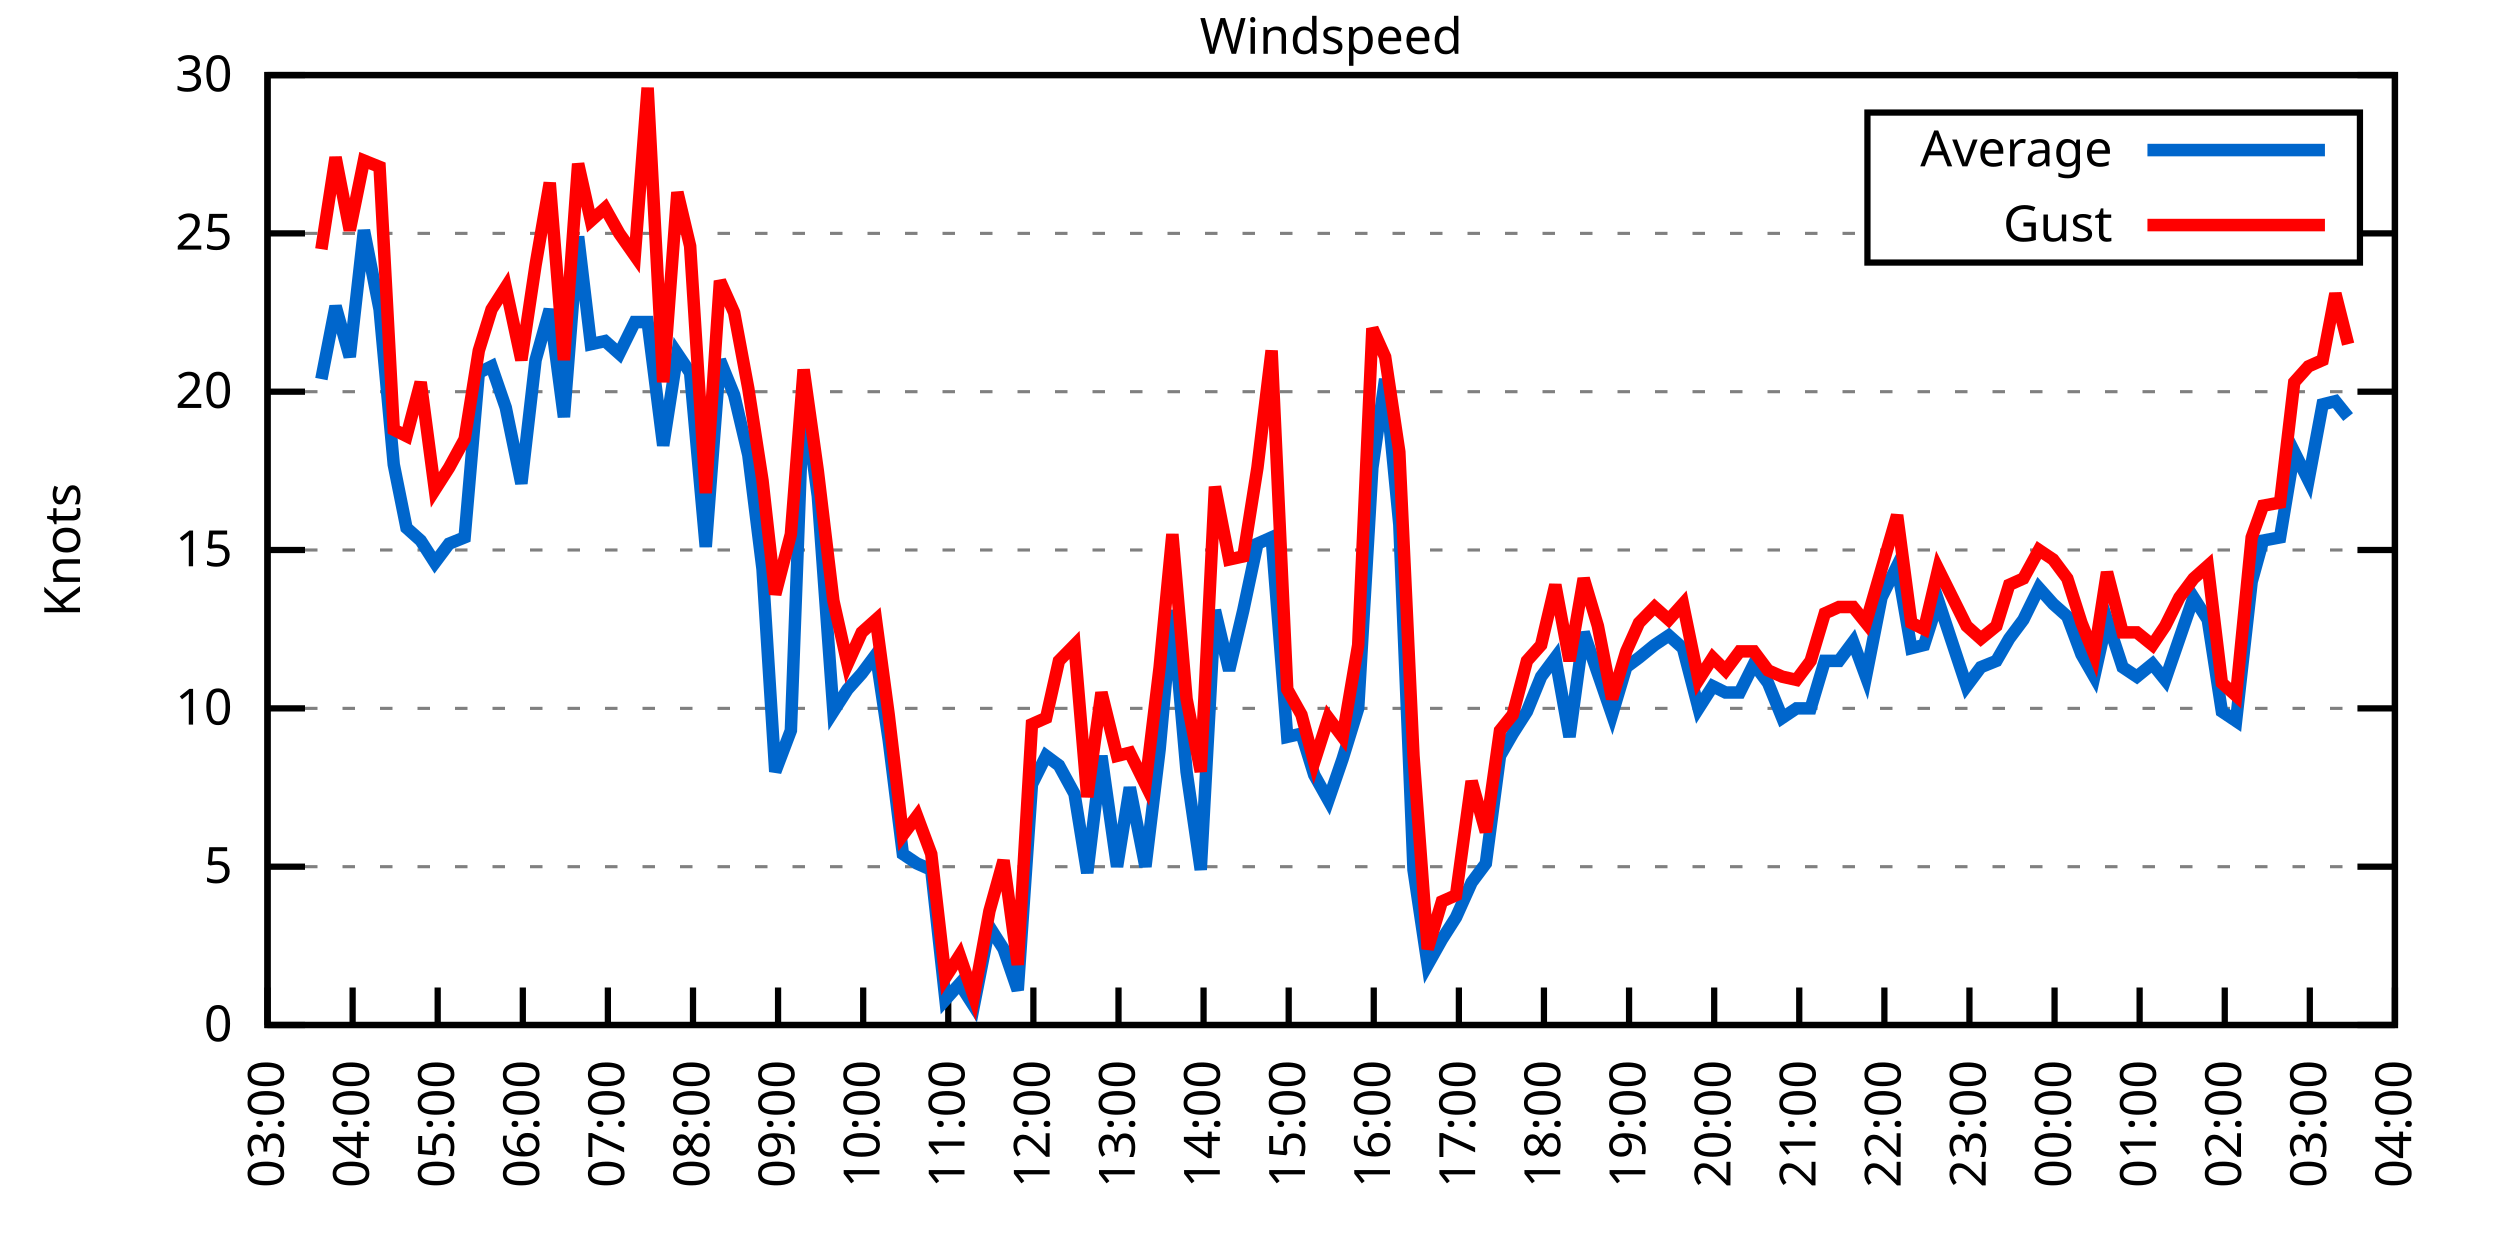
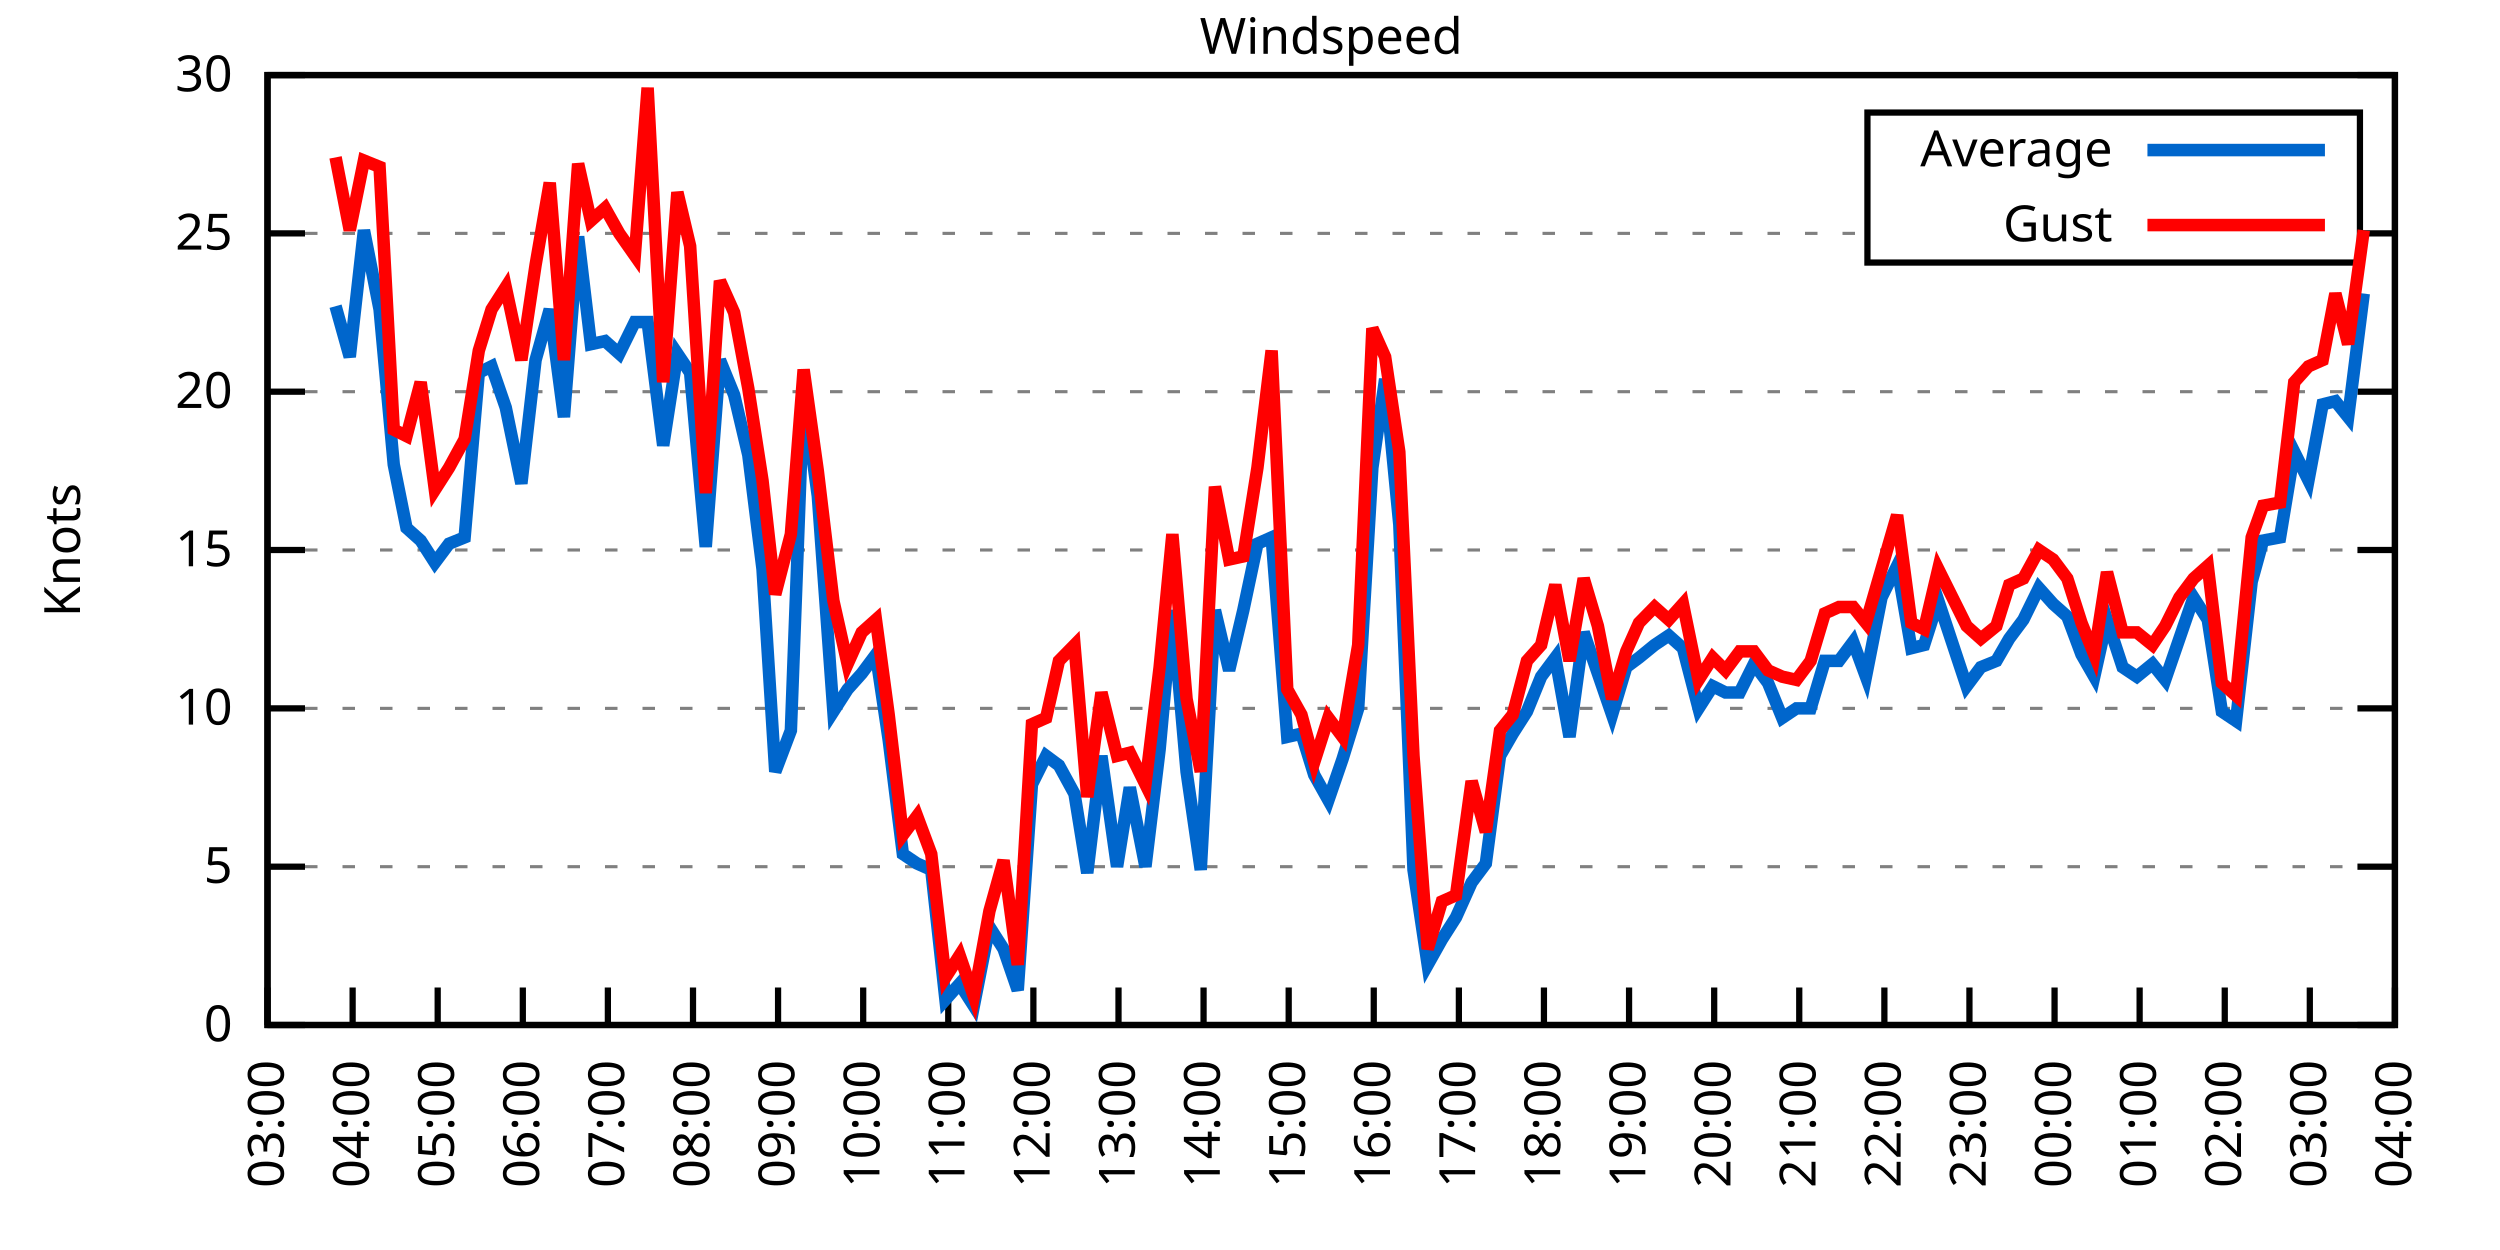
<svg xmlns="http://www.w3.org/2000/svg" xmlns:xlink="http://www.w3.org/1999/xlink" width="400" height="200" viewBox="0 0 400 200">
  <g id="gnuplot_canvas">
    <rect x="0" y="0" width="400" height="200" fill="none" />
    <defs>
      <circle id="gpDot" r="0.5" stroke-width="0.5" stroke="currentColor" />
      <path id="gpPt0" stroke-width="0.333" stroke="currentColor" d="M-1,0 h2 M0,-1 v2" />
      <path id="gpPt1" stroke-width="0.333" stroke="currentColor" d="M-1,-1 L1,1 M1,-1 L-1,1" />
      <path id="gpPt2" stroke-width="0.333" stroke="currentColor" d="M-1,0 L1,0 M0,-1 L0,1 M-1,-1 L1,1 M-1,1 L1,-1" />
      <rect id="gpPt3" stroke-width="0.333" stroke="currentColor" x="-1" y="-1" width="2" height="2" />
      <rect id="gpPt4" stroke-width="0.333" stroke="currentColor" fill="currentColor" x="-1" y="-1" width="2" height="2" />
      <circle id="gpPt5" stroke-width="0.333" stroke="currentColor" cx="0" cy="0" r="1" />
      <use xlink:href="#gpPt5" id="gpPt6" fill="currentColor" stroke="none" />
      <path id="gpPt7" stroke-width="0.333" stroke="currentColor" d="M0,-1.33 L-1.33,0.67 L1.33,0.67 z" />
      <use xlink:href="#gpPt7" id="gpPt8" fill="currentColor" stroke="none" />
      <use xlink:href="#gpPt7" id="gpPt9" stroke="currentColor" transform="rotate(180)" />
      <use xlink:href="#gpPt9" id="gpPt10" fill="currentColor" stroke="none" />
      <use xlink:href="#gpPt3" id="gpPt11" stroke="currentColor" transform="rotate(45)" />
      <use xlink:href="#gpPt11" id="gpPt12" fill="currentColor" stroke="none" />
      <path id="gpPt13" stroke-width="0.333" stroke="currentColor" d="M0,1.330 L1.265,0.411 L0.782,-1.067 L-0.782,-1.076 L-1.265,0.411 z" />
      <use xlink:href="#gpPt13" id="gpPt14" fill="currentColor" stroke="none" />
      <filter id="textbox" filterUnits="objectBoundingBox" x="0" y="0" height="1" width="1">
        <feFlood flood-color="white" flood-opacity="1" result="bgnd" />
        <feComposite in="SourceGraphic" in2="bgnd" operator="atop" />
      </filter>
      <filter id="greybox" filterUnits="objectBoundingBox" x="0" y="0" height="1" width="1">
        <feFlood flood-color="lightgrey" flood-opacity="1" result="grey" />
        <feComposite in="SourceGraphic" in2="grey" operator="atop" />
      </filter>
    </defs>
    <g fill="none" color="white" stroke="currentColor" stroke-width="1.00" stroke-linecap="butt" stroke-linejoin="miter">
</g>
    <g fill="none" color="black" stroke="currentColor" stroke-width="1.00" stroke-linecap="butt" stroke-linejoin="miter">
      <g stroke="none" shape-rendering="crispEdges">
        <polygon fill="rgb(255, 255, 255)" points="42.80,164.00 383.18,164.00 383.18,12.02 42.80,12.02 " />
      </g>
    </g>
    <g fill="none" color="black" stroke="currentColor" stroke-width="1.00" stroke-linecap="butt" stroke-linejoin="miter">
</g>
    <g fill="none" color="black" stroke="black" stroke-width="0.50" stroke-linecap="butt" stroke-linejoin="miter">
</g>
    <g fill="none" color="gray" stroke="currentColor" stroke-width="0.50" stroke-linecap="butt" stroke-linejoin="miter">
      <path stroke="gray" stroke-dasharray="2,4" class="gridline" d="M42.80,164.00 L383.19,164.00  " />
    </g>
    <g fill="none" color="gray" stroke="gray" stroke-width="1.00" stroke-linecap="butt" stroke-linejoin="miter">
</g>
    <g fill="none" color="black" stroke="currentColor" stroke-width="1.00" stroke-linecap="butt" stroke-linejoin="miter">
      <path stroke="black" d="M42.80,164.00 L48.80,164.00 M383.19,164.00 L377.19,164.00  " />
      <g transform="translate(37.20,166.60)" stroke="none" fill="black" font-family="Sans" font-size="8.00" text-anchor="end">
        <text>
          <tspan font-family="Sans"> 0</tspan>
        </text>
      </g>
    </g>
    <g fill="none" color="black" stroke="currentColor" stroke-width="1.00" stroke-linecap="butt" stroke-linejoin="miter">
</g>
    <g fill="none" color="black" stroke="black" stroke-width="0.50" stroke-linecap="butt" stroke-linejoin="miter">
</g>
    <g fill="none" color="gray" stroke="currentColor" stroke-width="0.50" stroke-linecap="butt" stroke-linejoin="miter">
      <path stroke="gray" stroke-dasharray="2,4" class="gridline" d="M42.80,138.67 L383.19,138.67  " />
    </g>
    <g fill="none" color="gray" stroke="gray" stroke-width="1.00" stroke-linecap="butt" stroke-linejoin="miter">
</g>
    <g fill="none" color="black" stroke="currentColor" stroke-width="1.00" stroke-linecap="butt" stroke-linejoin="miter">
      <path stroke="black" d="M42.80,138.67 L48.80,138.67 M383.19,138.67 L377.19,138.67  " />
      <g transform="translate(37.20,141.27)" stroke="none" fill="black" font-family="Sans" font-size="8.00" text-anchor="end">
        <text>
          <tspan font-family="Sans"> 5</tspan>
        </text>
      </g>
    </g>
    <g fill="none" color="black" stroke="currentColor" stroke-width="1.00" stroke-linecap="butt" stroke-linejoin="miter">
</g>
    <g fill="none" color="black" stroke="black" stroke-width="0.50" stroke-linecap="butt" stroke-linejoin="miter">
</g>
    <g fill="none" color="gray" stroke="currentColor" stroke-width="0.50" stroke-linecap="butt" stroke-linejoin="miter">
      <path stroke="gray" stroke-dasharray="2,4" class="gridline" d="M42.80,113.34 L383.19,113.34  " />
    </g>
    <g fill="none" color="gray" stroke="gray" stroke-width="1.00" stroke-linecap="butt" stroke-linejoin="miter">
</g>
    <g fill="none" color="black" stroke="currentColor" stroke-width="1.00" stroke-linecap="butt" stroke-linejoin="miter">
      <path stroke="black" d="M42.80,113.34 L48.80,113.34 M383.19,113.34 L377.19,113.34  " />
      <g transform="translate(37.20,115.94)" stroke="none" fill="black" font-family="Sans" font-size="8.00" text-anchor="end">
        <text>
          <tspan font-family="Sans"> 10</tspan>
        </text>
      </g>
    </g>
    <g fill="none" color="black" stroke="currentColor" stroke-width="1.00" stroke-linecap="butt" stroke-linejoin="miter">
</g>
    <g fill="none" color="black" stroke="black" stroke-width="0.50" stroke-linecap="butt" stroke-linejoin="miter">
</g>
    <g fill="none" color="gray" stroke="currentColor" stroke-width="0.50" stroke-linecap="butt" stroke-linejoin="miter">
      <path stroke="gray" stroke-dasharray="2,4" class="gridline" d="M42.80,88.00 L383.19,88.00  " />
    </g>
    <g fill="none" color="gray" stroke="gray" stroke-width="1.00" stroke-linecap="butt" stroke-linejoin="miter">
</g>
    <g fill="none" color="black" stroke="currentColor" stroke-width="1.00" stroke-linecap="butt" stroke-linejoin="miter">
      <path stroke="black" d="M42.80,88.00 L48.80,88.00 M383.19,88.00 L377.19,88.00  " />
      <g transform="translate(37.20,90.60)" stroke="none" fill="black" font-family="Sans" font-size="8.00" text-anchor="end">
        <text>
          <tspan font-family="Sans"> 15</tspan>
        </text>
      </g>
    </g>
    <g fill="none" color="black" stroke="currentColor" stroke-width="1.00" stroke-linecap="butt" stroke-linejoin="miter">
</g>
    <g fill="none" color="black" stroke="black" stroke-width="0.50" stroke-linecap="butt" stroke-linejoin="miter">
</g>
    <g fill="none" color="gray" stroke="currentColor" stroke-width="0.50" stroke-linecap="butt" stroke-linejoin="miter">
      <path stroke="gray" stroke-dasharray="2,4" class="gridline" d="M42.80,62.67 L383.19,62.67  " />
    </g>
    <g fill="none" color="gray" stroke="gray" stroke-width="1.00" stroke-linecap="butt" stroke-linejoin="miter">
</g>
    <g fill="none" color="black" stroke="currentColor" stroke-width="1.00" stroke-linecap="butt" stroke-linejoin="miter">
      <path stroke="black" d="M42.80,62.67 L48.80,62.67 M383.19,62.67 L377.19,62.67  " />
      <g transform="translate(37.20,65.27)" stroke="none" fill="black" font-family="Sans" font-size="8.00" text-anchor="end">
        <text>
          <tspan font-family="Sans"> 20</tspan>
        </text>
      </g>
    </g>
    <g fill="none" color="black" stroke="currentColor" stroke-width="1.00" stroke-linecap="butt" stroke-linejoin="miter">
</g>
    <g fill="none" color="black" stroke="black" stroke-width="0.50" stroke-linecap="butt" stroke-linejoin="miter">
</g>
    <g fill="none" color="gray" stroke="currentColor" stroke-width="0.50" stroke-linecap="butt" stroke-linejoin="miter">
      <path stroke="gray" stroke-dasharray="2,4" class="gridline" d="M42.80,37.34 L298.79,37.34 M377.59,37.34 L383.19,37.34  " />
    </g>
    <g fill="none" color="gray" stroke="gray" stroke-width="1.00" stroke-linecap="butt" stroke-linejoin="miter">
</g>
    <g fill="none" color="black" stroke="currentColor" stroke-width="1.00" stroke-linecap="butt" stroke-linejoin="miter">
      <path stroke="black" d="M42.80,37.34 L48.80,37.34 M383.19,37.34 L377.19,37.34  " />
      <g transform="translate(37.20,39.94)" stroke="none" fill="black" font-family="Sans" font-size="8.00" text-anchor="end">
        <text>
          <tspan font-family="Sans"> 25</tspan>
        </text>
      </g>
    </g>
    <g fill="none" color="black" stroke="currentColor" stroke-width="1.00" stroke-linecap="butt" stroke-linejoin="miter">
</g>
    <g fill="none" color="black" stroke="black" stroke-width="0.50" stroke-linecap="butt" stroke-linejoin="miter">
</g>
    <g fill="none" color="gray" stroke="currentColor" stroke-width="0.50" stroke-linecap="butt" stroke-linejoin="miter">
      <path stroke="gray" stroke-dasharray="2,4" class="gridline" d="M42.80,12.01 L383.19,12.01  " />
    </g>
    <g fill="none" color="gray" stroke="gray" stroke-width="1.00" stroke-linecap="butt" stroke-linejoin="miter">
</g>
    <g fill="none" color="black" stroke="currentColor" stroke-width="1.00" stroke-linecap="butt" stroke-linejoin="miter">
      <path stroke="black" d="M42.80,12.01 L48.80,12.01 M383.19,12.01 L377.19,12.01  " />
      <g transform="translate(37.20,14.61)" stroke="none" fill="black" font-family="Sans" font-size="8.00" text-anchor="end">
        <text>
          <tspan font-family="Sans"> 30</tspan>
        </text>
      </g>
    </g>
    <g fill="none" color="black" stroke="currentColor" stroke-width="1.00" stroke-linecap="butt" stroke-linejoin="miter">
      <path stroke="black" d="M42.80,164.00 L42.80,158.00  " />
      <g transform="translate(45.40,169.60) rotate(270.00)" stroke="none" fill="black" font-family="Sans" font-size="8.00" text-anchor="end">
        <text>
          <tspan font-family="Sans">03:00</tspan>
        </text>
      </g>
    </g>
    <g fill="none" color="black" stroke="currentColor" stroke-width="1.00" stroke-linecap="butt" stroke-linejoin="miter">
      <path stroke="black" d="M56.42,164.00 L56.42,158.00  " />
      <g transform="translate(59.02,169.60) rotate(270.00)" stroke="none" fill="black" font-family="Sans" font-size="8.00" text-anchor="end">
        <text>
          <tspan font-family="Sans">04:00</tspan>
        </text>
      </g>
    </g>
    <g fill="none" color="black" stroke="currentColor" stroke-width="1.00" stroke-linecap="butt" stroke-linejoin="miter">
      <path stroke="black" d="M70.03,164.00 L70.03,158.00  " />
      <g transform="translate(72.63,169.60) rotate(270.00)" stroke="none" fill="black" font-family="Sans" font-size="8.00" text-anchor="end">
        <text>
          <tspan font-family="Sans">05:00</tspan>
        </text>
      </g>
    </g>
    <g fill="none" color="black" stroke="currentColor" stroke-width="1.00" stroke-linecap="butt" stroke-linejoin="miter">
      <path stroke="black" d="M83.65,164.00 L83.65,158.00  " />
      <g transform="translate(86.25,169.60) rotate(270.00)" stroke="none" fill="black" font-family="Sans" font-size="8.00" text-anchor="end">
        <text>
          <tspan font-family="Sans">06:00</tspan>
        </text>
      </g>
    </g>
    <g fill="none" color="black" stroke="currentColor" stroke-width="1.00" stroke-linecap="butt" stroke-linejoin="miter">
      <path stroke="black" d="M97.26,164.00 L97.26,158.00  " />
      <g transform="translate(99.86,169.60) rotate(270.00)" stroke="none" fill="black" font-family="Sans" font-size="8.00" text-anchor="end">
        <text>
          <tspan font-family="Sans">07:00</tspan>
        </text>
      </g>
    </g>
    <g fill="none" color="black" stroke="currentColor" stroke-width="1.00" stroke-linecap="butt" stroke-linejoin="miter">
      <path stroke="black" d="M110.88,164.00 L110.88,158.00  " />
      <g transform="translate(113.48,169.60) rotate(270.00)" stroke="none" fill="black" font-family="Sans" font-size="8.00" text-anchor="end">
        <text>
          <tspan font-family="Sans">08:00</tspan>
        </text>
      </g>
    </g>
    <g fill="none" color="black" stroke="currentColor" stroke-width="1.00" stroke-linecap="butt" stroke-linejoin="miter">
      <path stroke="black" d="M124.49,164.00 L124.49,158.00  " />
      <g transform="translate(127.09,169.60) rotate(270.00)" stroke="none" fill="black" font-family="Sans" font-size="8.00" text-anchor="end">
        <text>
          <tspan font-family="Sans">09:00</tspan>
        </text>
      </g>
    </g>
    <g fill="none" color="black" stroke="currentColor" stroke-width="1.00" stroke-linecap="butt" stroke-linejoin="miter">
      <path stroke="black" d="M138.11,164.00 L138.11,158.00  " />
      <g transform="translate(140.71,169.60) rotate(270.00)" stroke="none" fill="black" font-family="Sans" font-size="8.00" text-anchor="end">
        <text>
          <tspan font-family="Sans">10:00</tspan>
        </text>
      </g>
    </g>
    <g fill="none" color="black" stroke="currentColor" stroke-width="1.00" stroke-linecap="butt" stroke-linejoin="miter">
      <path stroke="black" d="M151.72,164.00 L151.72,158.00  " />
      <g transform="translate(154.32,169.60) rotate(270.00)" stroke="none" fill="black" font-family="Sans" font-size="8.00" text-anchor="end">
        <text>
          <tspan font-family="Sans">11:00</tspan>
        </text>
      </g>
    </g>
    <g fill="none" color="black" stroke="currentColor" stroke-width="1.00" stroke-linecap="butt" stroke-linejoin="miter">
      <path stroke="black" d="M165.34,164.00 L165.34,158.00  " />
      <g transform="translate(167.94,169.60) rotate(270.00)" stroke="none" fill="black" font-family="Sans" font-size="8.00" text-anchor="end">
        <text>
          <tspan font-family="Sans">12:00</tspan>
        </text>
      </g>
    </g>
    <g fill="none" color="black" stroke="currentColor" stroke-width="1.00" stroke-linecap="butt" stroke-linejoin="miter">
      <path stroke="black" d="M178.96,164.00 L178.96,158.00  " />
      <g transform="translate(181.56,169.60) rotate(270.00)" stroke="none" fill="black" font-family="Sans" font-size="8.00" text-anchor="end">
        <text>
          <tspan font-family="Sans">13:00</tspan>
        </text>
      </g>
    </g>
    <g fill="none" color="black" stroke="currentColor" stroke-width="1.00" stroke-linecap="butt" stroke-linejoin="miter">
      <path stroke="black" d="M192.57,164.00 L192.57,158.00  " />
      <g transform="translate(195.17,169.60) rotate(270.00)" stroke="none" fill="black" font-family="Sans" font-size="8.00" text-anchor="end">
        <text>
          <tspan font-family="Sans">14:00</tspan>
        </text>
      </g>
    </g>
    <g fill="none" color="black" stroke="currentColor" stroke-width="1.00" stroke-linecap="butt" stroke-linejoin="miter">
      <path stroke="black" d="M206.19,164.00 L206.19,158.00  " />
      <g transform="translate(208.79,169.60) rotate(270.00)" stroke="none" fill="black" font-family="Sans" font-size="8.00" text-anchor="end">
        <text>
          <tspan font-family="Sans">15:00</tspan>
        </text>
      </g>
    </g>
    <g fill="none" color="black" stroke="currentColor" stroke-width="1.00" stroke-linecap="butt" stroke-linejoin="miter">
      <path stroke="black" d="M219.80,164.00 L219.80,158.00  " />
      <g transform="translate(222.40,169.60) rotate(270.00)" stroke="none" fill="black" font-family="Sans" font-size="8.00" text-anchor="end">
        <text>
          <tspan font-family="Sans">16:00</tspan>
        </text>
      </g>
    </g>
    <g fill="none" color="black" stroke="currentColor" stroke-width="1.00" stroke-linecap="butt" stroke-linejoin="miter">
      <path stroke="black" d="M233.42,164.00 L233.42,158.00  " />
      <g transform="translate(236.02,169.60) rotate(270.00)" stroke="none" fill="black" font-family="Sans" font-size="8.00" text-anchor="end">
        <text>
          <tspan font-family="Sans">17:00</tspan>
        </text>
      </g>
    </g>
    <g fill="none" color="black" stroke="currentColor" stroke-width="1.00" stroke-linecap="butt" stroke-linejoin="miter">
      <path stroke="black" d="M247.03,164.00 L247.03,158.00  " />
      <g transform="translate(249.63,169.60) rotate(270.00)" stroke="none" fill="black" font-family="Sans" font-size="8.00" text-anchor="end">
        <text>
          <tspan font-family="Sans">18:00</tspan>
        </text>
      </g>
    </g>
    <g fill="none" color="black" stroke="currentColor" stroke-width="1.00" stroke-linecap="butt" stroke-linejoin="miter">
      <path stroke="black" d="M260.65,164.00 L260.65,158.00  " />
      <g transform="translate(263.25,169.60) rotate(270.00)" stroke="none" fill="black" font-family="Sans" font-size="8.00" text-anchor="end">
        <text>
          <tspan font-family="Sans">19:00</tspan>
        </text>
      </g>
    </g>
    <g fill="none" color="black" stroke="currentColor" stroke-width="1.00" stroke-linecap="butt" stroke-linejoin="miter">
      <path stroke="black" d="M274.27,164.00 L274.27,158.00  " />
      <g transform="translate(276.87,169.60) rotate(270.00)" stroke="none" fill="black" font-family="Sans" font-size="8.00" text-anchor="end">
        <text>
          <tspan font-family="Sans">20:00</tspan>
        </text>
      </g>
    </g>
    <g fill="none" color="black" stroke="currentColor" stroke-width="1.00" stroke-linecap="butt" stroke-linejoin="miter">
      <path stroke="black" d="M287.88,164.00 L287.88,158.00  " />
      <g transform="translate(290.48,169.60) rotate(270.00)" stroke="none" fill="black" font-family="Sans" font-size="8.00" text-anchor="end">
        <text>
          <tspan font-family="Sans">21:00</tspan>
        </text>
      </g>
    </g>
    <g fill="none" color="black" stroke="currentColor" stroke-width="1.00" stroke-linecap="butt" stroke-linejoin="miter">
      <path stroke="black" d="M301.50,164.00 L301.50,158.00  " />
      <g transform="translate(304.10,169.60) rotate(270.00)" stroke="none" fill="black" font-family="Sans" font-size="8.00" text-anchor="end">
        <text>
          <tspan font-family="Sans">22:00</tspan>
        </text>
      </g>
    </g>
    <g fill="none" color="black" stroke="currentColor" stroke-width="1.00" stroke-linecap="butt" stroke-linejoin="miter">
      <path stroke="black" d="M315.11,164.00 L315.11,158.00  " />
      <g transform="translate(317.71,169.60) rotate(270.00)" stroke="none" fill="black" font-family="Sans" font-size="8.00" text-anchor="end">
        <text>
          <tspan font-family="Sans">23:00</tspan>
        </text>
      </g>
    </g>
    <g fill="none" color="black" stroke="currentColor" stroke-width="1.00" stroke-linecap="butt" stroke-linejoin="miter">
      <path stroke="black" d="M328.73,164.00 L328.73,158.00  " />
      <g transform="translate(331.33,169.60) rotate(270.00)" stroke="none" fill="black" font-family="Sans" font-size="8.00" text-anchor="end">
        <text>
          <tspan font-family="Sans">00:00</tspan>
        </text>
      </g>
    </g>
    <g fill="none" color="black" stroke="currentColor" stroke-width="1.00" stroke-linecap="butt" stroke-linejoin="miter">
      <path stroke="black" d="M342.34,164.00 L342.34,158.00  " />
      <g transform="translate(344.94,169.60) rotate(270.00)" stroke="none" fill="black" font-family="Sans" font-size="8.00" text-anchor="end">
        <text>
          <tspan font-family="Sans">01:00</tspan>
        </text>
      </g>
    </g>
    <g fill="none" color="black" stroke="currentColor" stroke-width="1.00" stroke-linecap="butt" stroke-linejoin="miter">
      <path stroke="black" d="M355.96,164.00 L355.96,158.00  " />
      <g transform="translate(358.56,169.60) rotate(270.00)" stroke="none" fill="black" font-family="Sans" font-size="8.00" text-anchor="end">
        <text>
          <tspan font-family="Sans">02:00</tspan>
        </text>
      </g>
    </g>
    <g fill="none" color="black" stroke="currentColor" stroke-width="1.00" stroke-linecap="butt" stroke-linejoin="miter">
      <path stroke="black" d="M369.57,164.00 L369.57,158.00  " />
      <g transform="translate(372.17,169.60) rotate(270.00)" stroke="none" fill="black" font-family="Sans" font-size="8.00" text-anchor="end">
        <text>
          <tspan font-family="Sans">03:00</tspan>
        </text>
      </g>
    </g>
    <g fill="none" color="black" stroke="currentColor" stroke-width="1.00" stroke-linecap="butt" stroke-linejoin="miter">
      <path stroke="black" d="M383.19,164.00 L383.19,158.00  " />
      <g transform="translate(385.79,169.60) rotate(270.00)" stroke="none" fill="black" font-family="Sans" font-size="8.00" text-anchor="end">
        <text>
          <tspan font-family="Sans">04:00</tspan>
        </text>
      </g>
    </g>
    <g fill="none" color="black" stroke="currentColor" stroke-width="1.00" stroke-linecap="butt" stroke-linejoin="miter">
</g>
    <g fill="none" color="black" stroke="currentColor" stroke-width="1.00" stroke-linecap="butt" stroke-linejoin="miter">
      <path stroke="black" d="M42.80,12.01 L42.80,164.00 L383.19,164.00 L383.19,12.01 L42.80,12.01 Z  " />
    </g>
    <g fill="none" color="black" stroke="currentColor" stroke-width="1.00" stroke-linecap="butt" stroke-linejoin="miter">
</g>
    <g fill="none" color="black" stroke="currentColor" stroke-width="1.00" stroke-linecap="butt" stroke-linejoin="miter">
      <path stroke="black" d="M298.79,42.01 L298.79,18.01 L377.59,18.01 L377.59,42.01 L298.79,42.01 Z  " />
    </g>
    <g id="Windspeed_plot_1">
      <g fill="none" color="white" stroke="black" stroke-width="2.00" stroke-linecap="butt" stroke-linejoin="miter">
</g>
      <g fill="none" color="black" stroke="currentColor" stroke-width="2.00" stroke-linecap="butt" stroke-linejoin="miter">
        <g transform="translate(337.99,26.61)" stroke="none" fill="black" font-family="Sans" font-size="8.00" text-anchor="end">
          <text>
            <tspan font-family="Sans">Average</tspan>
          </text>
        </g>
      </g>
      <g fill="none" color="black" stroke="currentColor" stroke-width="2.00" stroke-linecap="butt" stroke-linejoin="miter">
-         <path stroke="rgb(  0, 102, 204)" d="M343.59,24.01 L371.99,24.01 M51.42,60.65 L53.69,48.99 L55.96,57.10 L58.23,36.84 L60.73,49.50 L63.00,74.33   L65.04,84.46 L67.31,86.49 L69.58,90.03 L71.85,86.99 L74.34,85.98 L76.61,59.63 L78.65,58.62 L80.92,65.21   L83.42,77.37 L85.69,57.61 L87.96,49.50 L90.23,66.73 L92.50,37.85 L94.54,55.07 L96.81,54.57 L99.08,56.59   L101.57,51.53 L103.62,51.53 L106.11,71.29 L108.38,56.59 L110.42,59.63 L112.92,87.50 L115.19,57.61 L117.46,63.18   L119.73,72.81 L122.00,91.04 L124.04,123.47 L126.54,116.88 L128.58,62.67 L130.85,79.39 L133.34,113.84 L135.61,110.30   L137.88,107.76 L140.15,104.72 L142.19,118.40 L144.46,136.64 L146.73,138.16 L149.00,139.17 L151.27,159.95 L153.54,157.41   L155.81,160.96 L158.31,148.29 L160.57,151.84 L162.84,158.43 L165.11,125.50 L167.38,120.94 L169.43,122.46 L171.92,127.02   L173.96,139.68 L176.23,120.94 L178.73,138.67 L180.77,126.00 L183.27,138.67 L185.54,119.92 L187.58,97.63 L189.85,123.47   L192.12,139.17 L194.39,97.63 L196.66,107.26 L198.93,97.63 L201.19,86.99 L203.46,85.98 L205.96,117.90 L208.23,117.39   L210.27,123.98 L212.54,128.03 L214.81,121.44 L217.31,113.34 L219.58,74.83 L221.62,60.65 L223.89,83.95 L226.16,139.17   L228.43,154.37 L230.70,150.32 L232.96,146.77 L235.46,141.20 L237.73,138.16 L240.00,120.94 L242.04,117.39 L244.31,113.84   L246.58,108.27 L248.85,105.23 L251.12,117.90 L253.39,101.18 L255.66,107.76 L257.93,114.35 L260.20,106.75 L262.24,105.23   L264.73,103.20 L267.00,101.68 L269.27,103.71 L271.77,113.34 L274.04,109.79 L276.08,110.80 L278.35,110.80 L280.62,106.24   L282.89,109.28 L285.16,114.86 L287.43,113.34 L289.70,113.34 L291.97,105.74 L294.23,105.74 L296.50,102.70 L298.55,108.27   L301.04,95.60 L303.54,90.54 L305.81,103.71 L307.85,103.20 L310.12,96.11 L314.66,109.79 L316.93,106.75 L319.42,105.74   L321.47,102.19 L323.74,99.15 L326.23,94.08 L328.50,96.62 L330.77,98.64 L333.04,104.72 L335.08,108.27 L337.12,99.15   L339.62,106.75 L341.89,108.27 L344.39,106.24 L346.43,108.78 L348.70,102.19 L350.97,95.60 L353.24,99.15 L355.50,113.84   L357.77,115.36 L360.27,93.07 L362.09,86.49 L364.81,85.98 L367.08,72.30 L369.35,76.86 L371.62,64.70 L373.66,64.19   L375.70,66.73  " />
+         <path stroke="rgb(  0, 102, 204)" d="M343.59,24.01 L371.99,24.01 M53.69,48.99 L55.96,57.10 L58.23,36.84 L60.73,49.50 L63.00,74.33 L65.04,84.46   L67.31,86.49 L69.58,90.03 L71.85,86.99 L74.34,85.98 L76.61,59.63 L78.65,58.62 L80.92,65.21 L83.42,77.37   L85.69,57.61 L87.96,49.50 L90.23,66.73 L92.50,37.85 L94.54,55.07 L96.81,54.57 L99.08,56.59 L101.57,51.53   L103.62,51.53 L106.11,71.29 L108.38,56.59 L110.42,59.63 L112.92,87.50 L115.19,57.61 L117.46,63.18 L119.73,72.81   L122.00,91.04 L124.04,123.47 L126.54,116.88 L128.58,62.67 L130.85,79.39 L133.34,113.84 L135.61,110.30 L137.88,107.76   L140.15,104.72 L142.19,118.40 L144.46,136.64 L146.73,138.16 L149.00,139.17 L151.27,159.95 L153.54,157.41 L155.81,160.96   L158.31,148.29 L160.57,151.84 L162.84,158.43 L165.11,125.50 L167.38,120.94 L169.43,122.46 L171.92,127.02 L173.96,139.68   L176.23,120.94 L178.73,138.67 L180.77,126.00 L183.27,138.67 L185.54,119.92 L187.58,97.63 L189.85,123.47 L192.12,139.17   L194.39,97.63 L196.66,107.26 L198.93,97.63 L201.19,86.99 L203.46,85.98 L205.96,117.90 L208.23,117.39 L210.27,123.98   L212.54,128.03 L214.81,121.44 L217.31,113.34 L219.58,74.83 L221.62,60.65 L223.89,83.95 L226.16,139.17 L228.43,154.37   L230.70,150.32 L232.96,146.77 L235.46,141.20 L237.73,138.16 L240.00,120.94 L242.04,117.39 L244.31,113.84 L246.58,108.27   L248.85,105.23 L251.12,117.90 L253.39,101.18 L255.66,107.76 L257.93,114.35 L260.20,106.75 L262.24,105.23 L264.73,103.20   L267.00,101.68 L269.27,103.71 L271.77,113.34 L274.04,109.79 L276.08,110.80 L278.35,110.80 L280.62,106.24 L282.89,109.28   L285.16,114.86 L287.43,113.34 L289.70,113.34 L291.97,105.74 L294.23,105.74 L296.50,102.70 L298.55,108.27 L301.04,95.60   L303.54,90.54 L305.81,103.71 L307.85,103.20 L310.12,96.11 L314.66,109.79 L316.93,106.75 L319.42,105.74 L321.47,102.19   L323.74,99.15 L326.23,94.08 L328.50,96.62 L330.77,98.64 L333.04,104.72 L335.08,108.27 L337.12,99.15 L339.62,106.75   L341.89,108.27 L344.39,106.24 L346.43,108.78 L348.70,102.19 L350.97,95.60 L353.24,99.15 L355.50,113.84 L357.77,115.36   L360.27,93.07 L362.09,86.49 L364.81,85.98 L367.08,72.30 L369.35,76.86 L371.62,64.70 L373.66,64.19 L375.70,66.73   L378.20,46.97  " />
      </g>
    </g>
    <g id="Windspeed_plot_2">
      <g fill="none" color="black" stroke="currentColor" stroke-width="2.00" stroke-linecap="butt" stroke-linejoin="miter">
        <g transform="translate(337.99,38.61)" stroke="none" fill="black" font-family="Sans" font-size="8.00" text-anchor="end">
          <text>
            <tspan font-family="Sans">Gust</tspan>
          </text>
        </g>
      </g>
      <g fill="none" color="black" stroke="currentColor" stroke-width="2.00" stroke-linecap="butt" stroke-linejoin="miter">
-         <path stroke="rgb(255,   0,   0)" d="M343.59,36.01 L371.99,36.01 M51.42,39.87 L53.69,25.18 L55.96,36.84 L58.23,25.69 L60.73,26.70 L63.00,68.75   L65.04,69.77 L67.31,61.15 L69.58,78.38 L71.85,74.83 L74.34,70.27 L76.61,56.09 L78.65,49.50 L80.92,45.95   L83.42,57.61 L85.69,42.41 L87.96,29.24 L90.23,57.61 L92.50,26.20 L94.54,35.32 L96.81,33.29 L99.08,37.34   L101.57,40.89 L103.62,14.04 L106.11,61.15 L108.38,30.76 L110.42,39.37 L112.92,78.89 L115.19,44.94 L117.46,50.01   L119.73,62.17 L122.00,76.86 L124.04,95.10 L126.54,85.47 L128.58,59.13 L130.85,75.34 L133.34,96.11 L135.61,106.24   L137.88,101.18 L140.15,99.15 L142.19,114.35 L144.46,133.60 L146.73,130.56 L149.00,136.64 L151.27,156.40 L153.54,152.85   L155.81,159.44 L158.31,145.76 L160.57,137.66 L162.84,154.37 L165.11,115.87 L167.38,114.86 L169.43,105.74 L171.92,103.20   L173.96,127.52 L176.23,110.80 L178.73,120.94 L180.77,120.43 L183.27,125.50 L185.54,106.75 L187.58,85.47 L189.85,111.82   L192.12,123.47 L194.39,77.87 L196.66,89.52 L198.93,89.02 L201.19,74.83 L203.46,56.09 L205.96,110.30 L208.23,114.35   L210.27,121.95 L212.54,114.86 L214.81,117.90 L217.31,103.20 L219.58,52.54 L221.62,57.10 L223.89,72.30 L226.16,120.94   L228.43,151.84 L230.70,144.24 L232.96,143.23 L235.46,124.99 L237.73,133.10 L240.00,116.88 L242.04,114.35 L244.31,105.74   L246.58,103.20 L248.85,93.58 L251.12,105.74 L253.39,92.56 L255.66,100.16 L257.93,111.82 L260.20,104.22 L262.24,99.66   L264.73,97.12 L267.00,99.15 L269.27,96.62 L271.77,108.78 L274.04,105.23 L276.08,107.26 L278.35,104.22 L280.62,104.22   L282.89,107.26 L285.16,108.27 L287.43,108.78 L289.70,105.74 L291.97,98.14 L294.23,97.12 L296.50,97.12 L298.55,99.66   L301.04,91.04 L303.54,82.43 L305.81,99.66 L307.85,100.67 L310.12,91.04 L314.66,100.16 L316.93,102.19 L319.42,100.16   L321.47,93.58 L323.74,92.56 L326.23,88.00 L328.50,89.52 L330.77,92.56 L333.04,99.66 L335.08,104.72 L337.12,91.55   L339.62,101.18 L341.89,101.18 L344.39,103.20 L346.43,100.16 L348.70,95.60 L350.97,92.56 L353.24,90.54 L355.50,109.28   L357.77,111.31 L360.27,85.98 L362.09,80.91 L364.81,80.41 L367.08,61.15 L369.35,58.62 L371.62,57.61 L373.66,46.97   L375.70,55.07  " />
+         <path stroke="rgb(255,   0,   0)" d="M343.59,36.01 L371.99,36.01 M53.69,25.18 L55.96,36.84 L58.23,25.69 L60.73,26.70 L63.00,68.75 L65.04,69.77   L67.31,61.15 L69.58,78.38 L71.85,74.83 L74.34,70.27 L76.61,56.09 L78.65,49.50 L80.92,45.95 L83.42,57.61   L85.69,42.41 L87.96,29.24 L90.23,57.61 L92.50,26.20 L94.54,35.32 L96.81,33.29 L99.08,37.34 L101.57,40.89   L103.62,14.04 L106.11,61.15 L108.38,30.76 L110.42,39.37 L112.92,78.89 L115.19,44.94 L117.46,50.01 L119.73,62.17   L122.00,76.86 L124.04,95.10 L126.54,85.47 L128.58,59.13 L130.85,75.34 L133.34,96.11 L135.61,106.24 L137.88,101.18   L140.15,99.15 L142.19,114.35 L144.46,133.60 L146.73,130.56 L149.00,136.64 L151.27,156.40 L153.54,152.85 L155.81,159.44   L158.31,145.76 L160.57,137.66 L162.84,154.37 L165.11,115.87 L167.38,114.86 L169.43,105.74 L171.92,103.20 L173.96,127.52   L176.23,110.80 L178.73,120.94 L180.77,120.43 L183.27,125.50 L185.54,106.75 L187.58,85.47 L189.85,111.82 L192.12,123.47   L194.39,77.87 L196.66,89.52 L198.93,89.02 L201.19,74.83 L203.46,56.09 L205.96,110.30 L208.23,114.35 L210.27,121.95   L212.54,114.86 L214.81,117.90 L217.31,103.20 L219.58,52.54 L221.62,57.10 L223.89,72.30 L226.16,120.94 L228.43,151.84   L230.70,144.24 L232.96,143.23 L235.46,124.99 L237.73,133.10 L240.00,116.88 L242.04,114.35 L244.31,105.74 L246.58,103.20   L248.85,93.58 L251.12,105.74 L253.39,92.56 L255.66,100.16 L257.93,111.82 L260.20,104.22 L262.24,99.66 L264.73,97.12   L267.00,99.15 L269.27,96.62 L271.77,108.78 L274.04,105.23 L276.08,107.26 L278.35,104.22 L280.62,104.22 L282.89,107.26   L285.16,108.27 L287.43,108.78 L289.70,105.74 L291.97,98.14 L294.23,97.12 L296.50,97.12 L298.55,99.66 L301.04,91.04   L303.54,82.43 L305.81,99.66 L307.85,100.67 L310.12,91.04 L314.66,100.16 L316.93,102.19 L319.42,100.16 L321.47,93.58   L323.74,92.56 L326.23,88.00 L328.50,89.52 L330.77,92.56 L333.04,99.66 L335.08,104.72 L337.12,91.55 L339.62,101.18   L341.89,101.18 L344.39,103.20 L346.43,100.16 L348.70,95.60 L350.97,92.56 L353.24,90.54 L355.50,109.28 L357.77,111.31   L360.27,85.98 L362.09,80.91 L364.81,80.41 L367.08,61.15 L369.35,58.62 L371.62,57.61 L373.66,46.97 L375.70,55.07   L378.20,36.84  " />
      </g>
    </g>
    <g fill="none" color="black" stroke="currentColor" stroke-width="2.00" stroke-linecap="butt" stroke-linejoin="miter">
</g>
    <g fill="none" color="black" stroke="black" stroke-width="1.00" stroke-linecap="butt" stroke-linejoin="miter">
</g>
    <g fill="none" color="black" stroke="currentColor" stroke-width="1.00" stroke-linecap="butt" stroke-linejoin="miter">
      <path stroke="black" d="M42.80,12.01 L42.80,164.00 L383.19,164.00 L383.19,12.01 L42.80,12.01 Z  " />
      <g transform="translate(12.80,88.01) rotate(270.00)" stroke="none" fill="black" font-family="Sans" font-size="8.00" text-anchor="middle">
        <text>
          <tspan font-family="Sans">Knots</tspan>
        </text>
      </g>
    </g>
    <g fill="none" color="black" stroke="currentColor" stroke-width="1.00" stroke-linecap="butt" stroke-linejoin="miter">
</g>
    <g fill="none" color="black" stroke="currentColor" stroke-width="1.00" stroke-linecap="butt" stroke-linejoin="miter">
      <g transform="translate(212.99,8.61)" stroke="none" fill="black" font-family="Sans" font-size="8.00" text-anchor="middle">
        <text>
          <tspan font-family="Sans">Windspeed</tspan>
        </text>
      </g>
    </g>
    <g fill="none" color="black" stroke="currentColor" stroke-width="1.00" stroke-linecap="butt" stroke-linejoin="miter">
</g>
  </g>
</svg>
